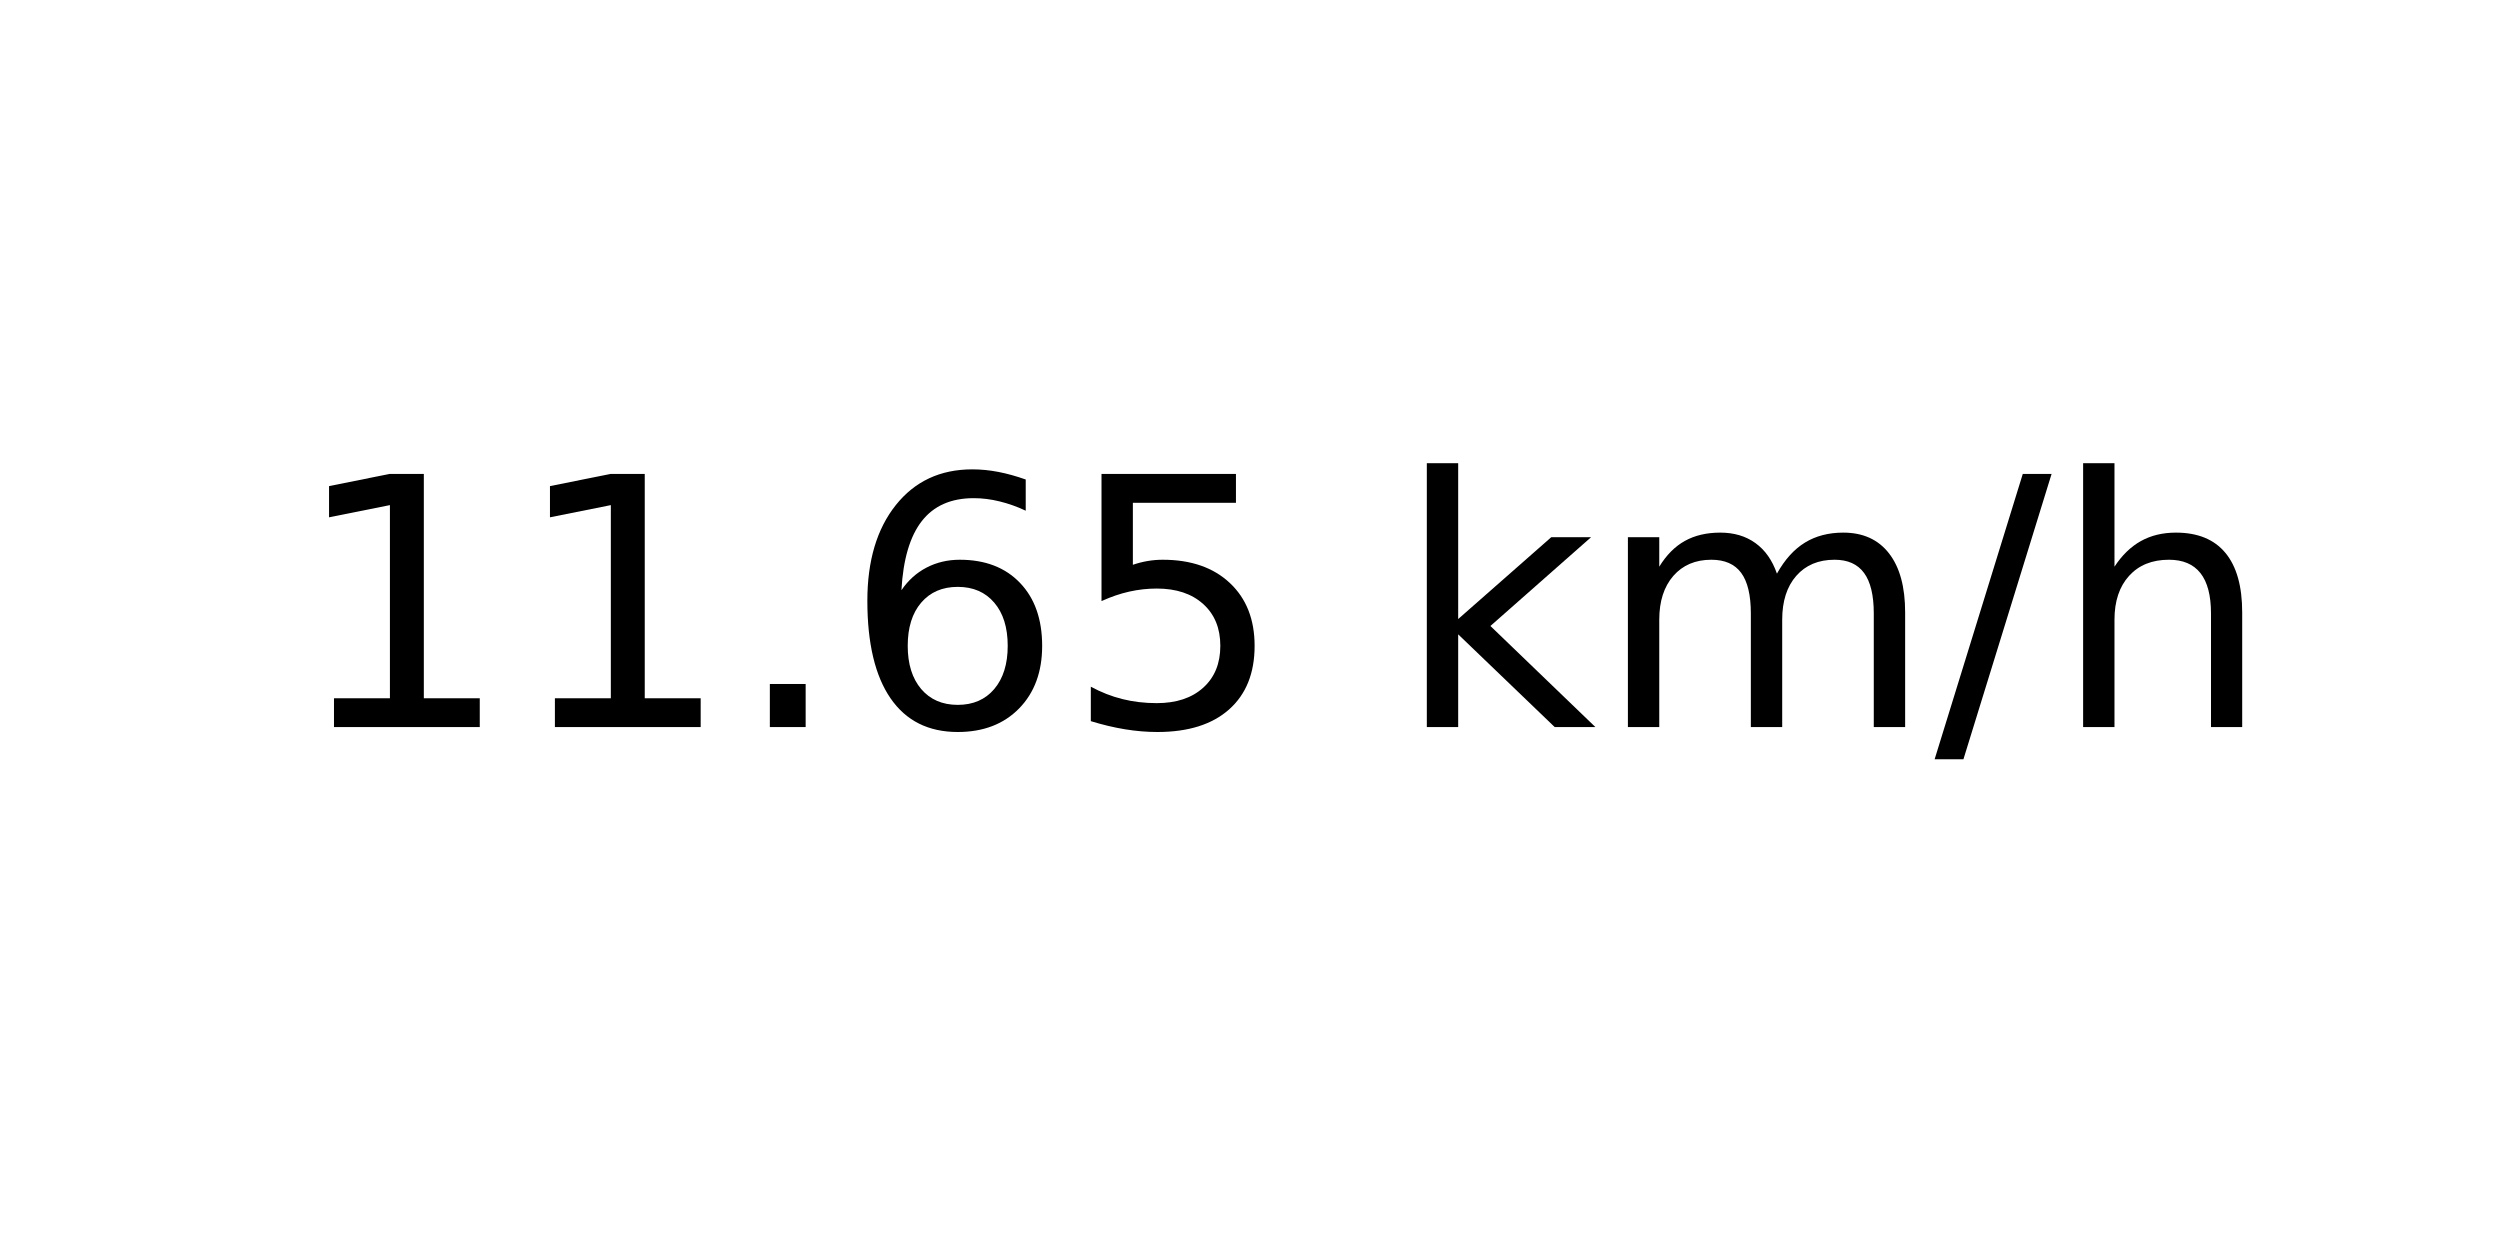
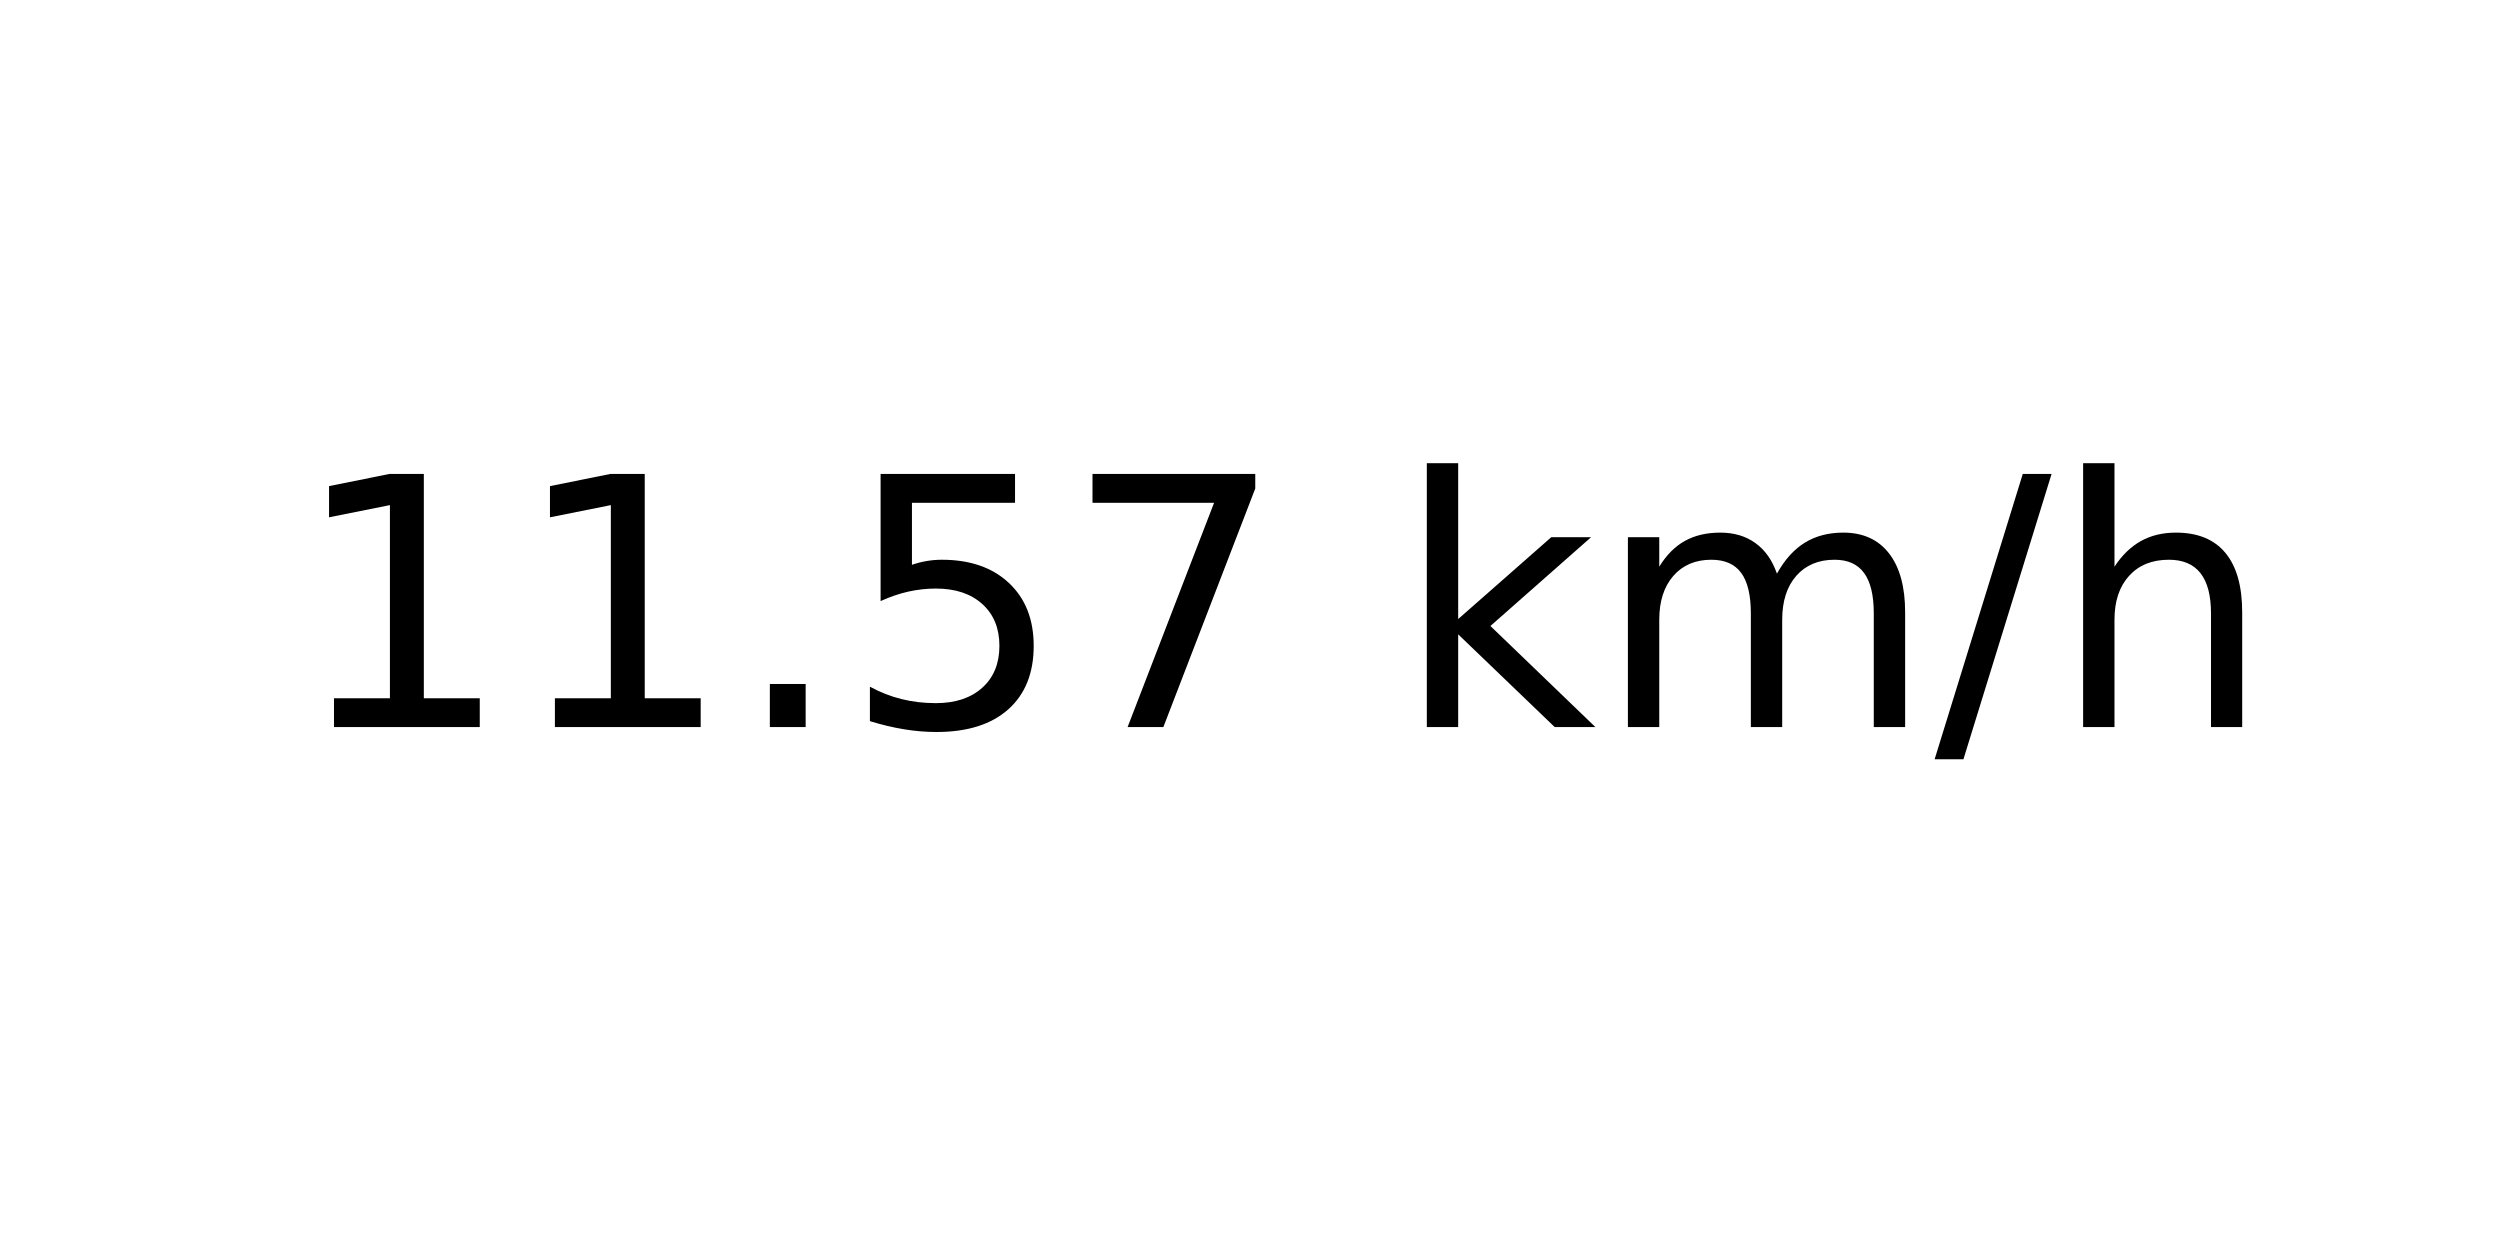
<svg xmlns="http://www.w3.org/2000/svg" xmlns:xlink="http://www.w3.org/1999/xlink" width="72pt" height="36pt" viewBox="0 0 72 36" version="1.1">
  <defs>
    <style type="text/css">*{stroke-linejoin: round; stroke-linecap: butt}</style>
  </defs>
  <g id="figure_1">
    <g id="axes_1">
      <g id="text_1">
        <g transform="translate(8.378125 20.93937) scale(0.1 -0.1)">
          <defs>
            <path id="DejaVuSans-31" d="M 794 531  L 1825 531  L 1825 4091  L 703 3866  L 703 4441  L 1819 4666  L 2450 4666  L 2450 531  L 3481 531  L 3481 0  L 794 0  L 794 531  z " transform="scale(0.015625)" />
            <path id="DejaVuSans-2e" d="M 684 794  L 1344 794  L 1344 0  L 684 0  L 684 794  z " transform="scale(0.015625)" />
-             <path id="DejaVuSans-36" d="M 2113 2584  Q 1688 2584 1439 2293  Q 1191 2003 1191 1497  Q 1191 994 1439 701  Q 1688 409 2113 409  Q 2538 409 2786 701  Q 3034 994 3034 1497  Q 3034 2003 2786 2293  Q 2538 2584 2113 2584  z M 3366 4563  L 3366 3988  Q 3128 4100 2886 4159  Q 2644 4219 2406 4219  Q 1781 4219 1451 3797  Q 1122 3375 1075 2522  Q 1259 2794 1537 2939  Q 1816 3084 2150 3084  Q 2853 3084 3261 2657  Q 3669 2231 3669 1497  Q 3669 778 3244 343  Q 2819 -91 2113 -91  Q 1303 -91 875 529  Q 447 1150 447 2328  Q 447 3434 972 4092  Q 1497 4750 2381 4750  Q 2619 4750 2861 4703  Q 3103 4656 3366 4563  z " transform="scale(0.015625)" />
            <path id="DejaVuSans-35" d="M 691 4666  L 3169 4666  L 3169 4134  L 1269 4134  L 1269 2991  Q 1406 3038 1543 3061  Q 1681 3084 1819 3084  Q 2600 3084 3056 2656  Q 3513 2228 3513 1497  Q 3513 744 3044 326  Q 2575 -91 1722 -91  Q 1428 -91 1123 -41  Q 819 9 494 109  L 494 744  Q 775 591 1075 516  Q 1375 441 1709 441  Q 2250 441 2565 725  Q 2881 1009 2881 1497  Q 2881 1984 2565 2268  Q 2250 2553 1709 2553  Q 1456 2553 1204 2497  Q 953 2441 691 2322  L 691 4666  z " transform="scale(0.015625)" />
+             <path id="DejaVuSans-37" d="M 525 4666  L 3525 4666  L 3525 4397  L 1831 0  L 1172 0  L 2766 4134  L 525 4134  L 525 4666  z " transform="scale(0.015625)" />
            <path id="DejaVuSans-20" transform="scale(0.015625)" />
            <path id="DejaVuSans-6b" d="M 581 4863  L 1159 4863  L 1159 1991  L 2875 3500  L 3609 3500  L 1753 1863  L 3688 0  L 2938 0  L 1159 1709  L 1159 0  L 581 0  L 581 4863  z " transform="scale(0.015625)" />
            <path id="DejaVuSans-6d" d="M 3328 2828  Q 3544 3216 3844 3400  Q 4144 3584 4550 3584  Q 5097 3584 5394 3201  Q 5691 2819 5691 2113  L 5691 0  L 5113 0  L 5113 2094  Q 5113 2597 4934 2840  Q 4756 3084 4391 3084  Q 3944 3084 3684 2787  Q 3425 2491 3425 1978  L 3425 0  L 2847 0  L 2847 2094  Q 2847 2600 2669 2842  Q 2491 3084 2119 3084  Q 1678 3084 1418 2786  Q 1159 2488 1159 1978  L 1159 0  L 581 0  L 581 3500  L 1159 3500  L 1159 2956  Q 1356 3278 1631 3431  Q 1906 3584 2284 3584  Q 2666 3584 2933 3390  Q 3200 3197 3328 2828  z " transform="scale(0.015625)" />
            <path id="DejaVuSans-2f" d="M 1625 4666  L 2156 4666  L 531 -594  L 0 -594  L 1625 4666  z " transform="scale(0.015625)" />
            <path id="DejaVuSans-68" d="M 3513 2113  L 3513 0  L 2938 0  L 2938 2094  Q 2938 2591 2744 2837  Q 2550 3084 2163 3084  Q 1697 3084 1428 2787  Q 1159 2491 1159 1978  L 1159 0  L 581 0  L 581 4863  L 1159 4863  L 1159 2956  Q 1366 3272 1645 3428  Q 1925 3584 2291 3584  Q 2894 3584 3203 3211  Q 3513 2838 3513 2113  z " transform="scale(0.015625)" />
          </defs>
          <use xlink:href="#DejaVuSans-31" />
          <use xlink:href="#DejaVuSans-31" x="63.623" />
          <use xlink:href="#DejaVuSans-2e" x="127.246" />
-           <use xlink:href="#DejaVuSans-36" x="159.033" />
-           <use xlink:href="#DejaVuSans-35" x="222.656" />
+           <use xlink:href="#DejaVuSans-35" x="159.033" />
+           <use xlink:href="#DejaVuSans-37" x="222.656" />
          <use xlink:href="#DejaVuSans-20" x="286.279" />
          <use xlink:href="#DejaVuSans-6b" x="318.066" />
          <use xlink:href="#DejaVuSans-6d" x="375.977" />
          <use xlink:href="#DejaVuSans-2f" x="473.389" />
          <use xlink:href="#DejaVuSans-68" x="507.08" />
        </g>
      </g>
    </g>
  </g>
</svg>
